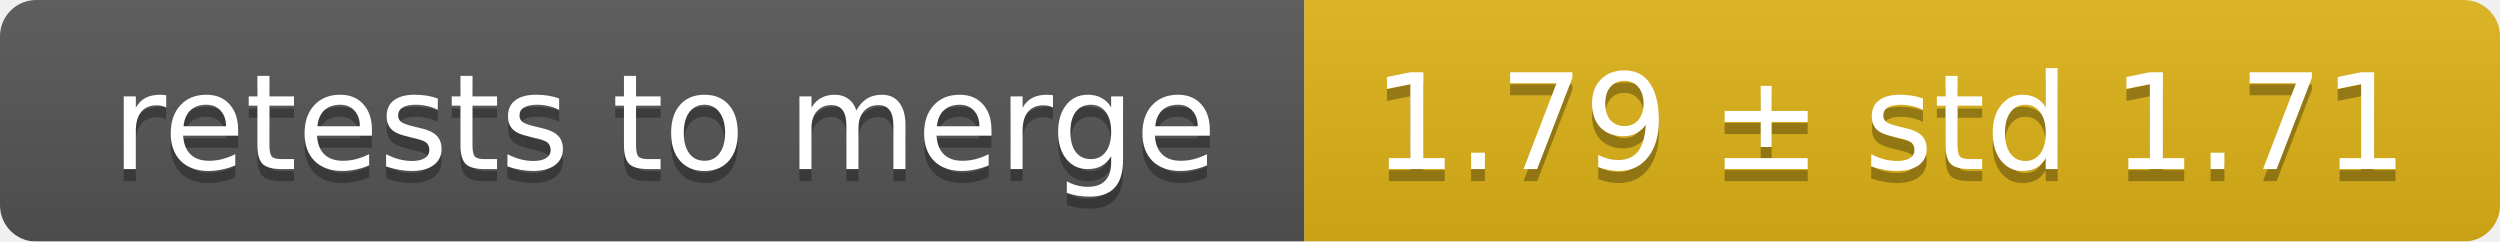
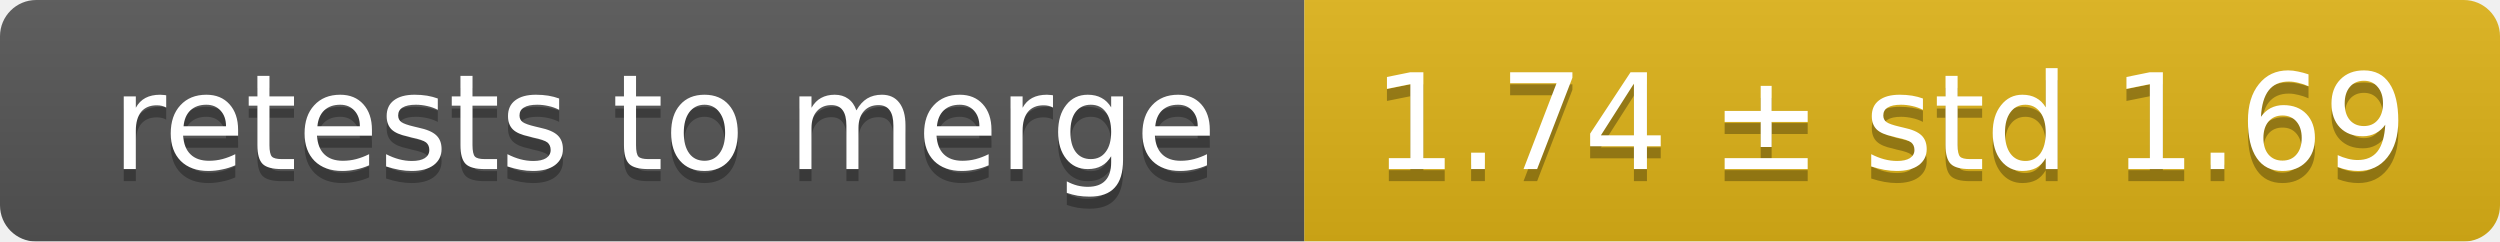
<svg xmlns="http://www.w3.org/2000/svg" width="207" height="20">
  <linearGradient id="smooth" x2="0" y2="100%">
    <stop offset="0" stop-color="#bbb" stop-opacity=".1" />
    <stop offset="1" stop-opacity=".1" />
  </linearGradient>
  <mask id="round">
    <rect width="207" height="20" rx="3" fill="#fff" />
  </mask>
  <g mask="url(#round)">
    <rect width="108" height="20" fill="#555" />
    <rect x="108" width="99" height="20" fill="#dfb317" />
    <rect width="207" height="20" fill="url(#smooth)" />
  </g>
  <g fill="#fff" text-anchor="middle" font-family="DejaVu Sans,Verdana,Geneva,sans-serif" font-size="11">
    <text x="55" y="15" fill="#010101" fill-opacity=".3">retests to merge</text>
    <text x="55" y="14">retests to merge</text>
-     <text x="156.5" y="15" fill="#010101" fill-opacity=".3">1.79 ± std 1.71</text>
-     <text x="156.5" y="14">1.79 ± std 1.71</text>
+     <text x="156.5" y="15" fill="#010101" fill-opacity=".3">1.74 ± std 1.69</text>
+     <text x="156.5" y="14">1.74 ± std 1.69</text>
  </g>
</svg>
